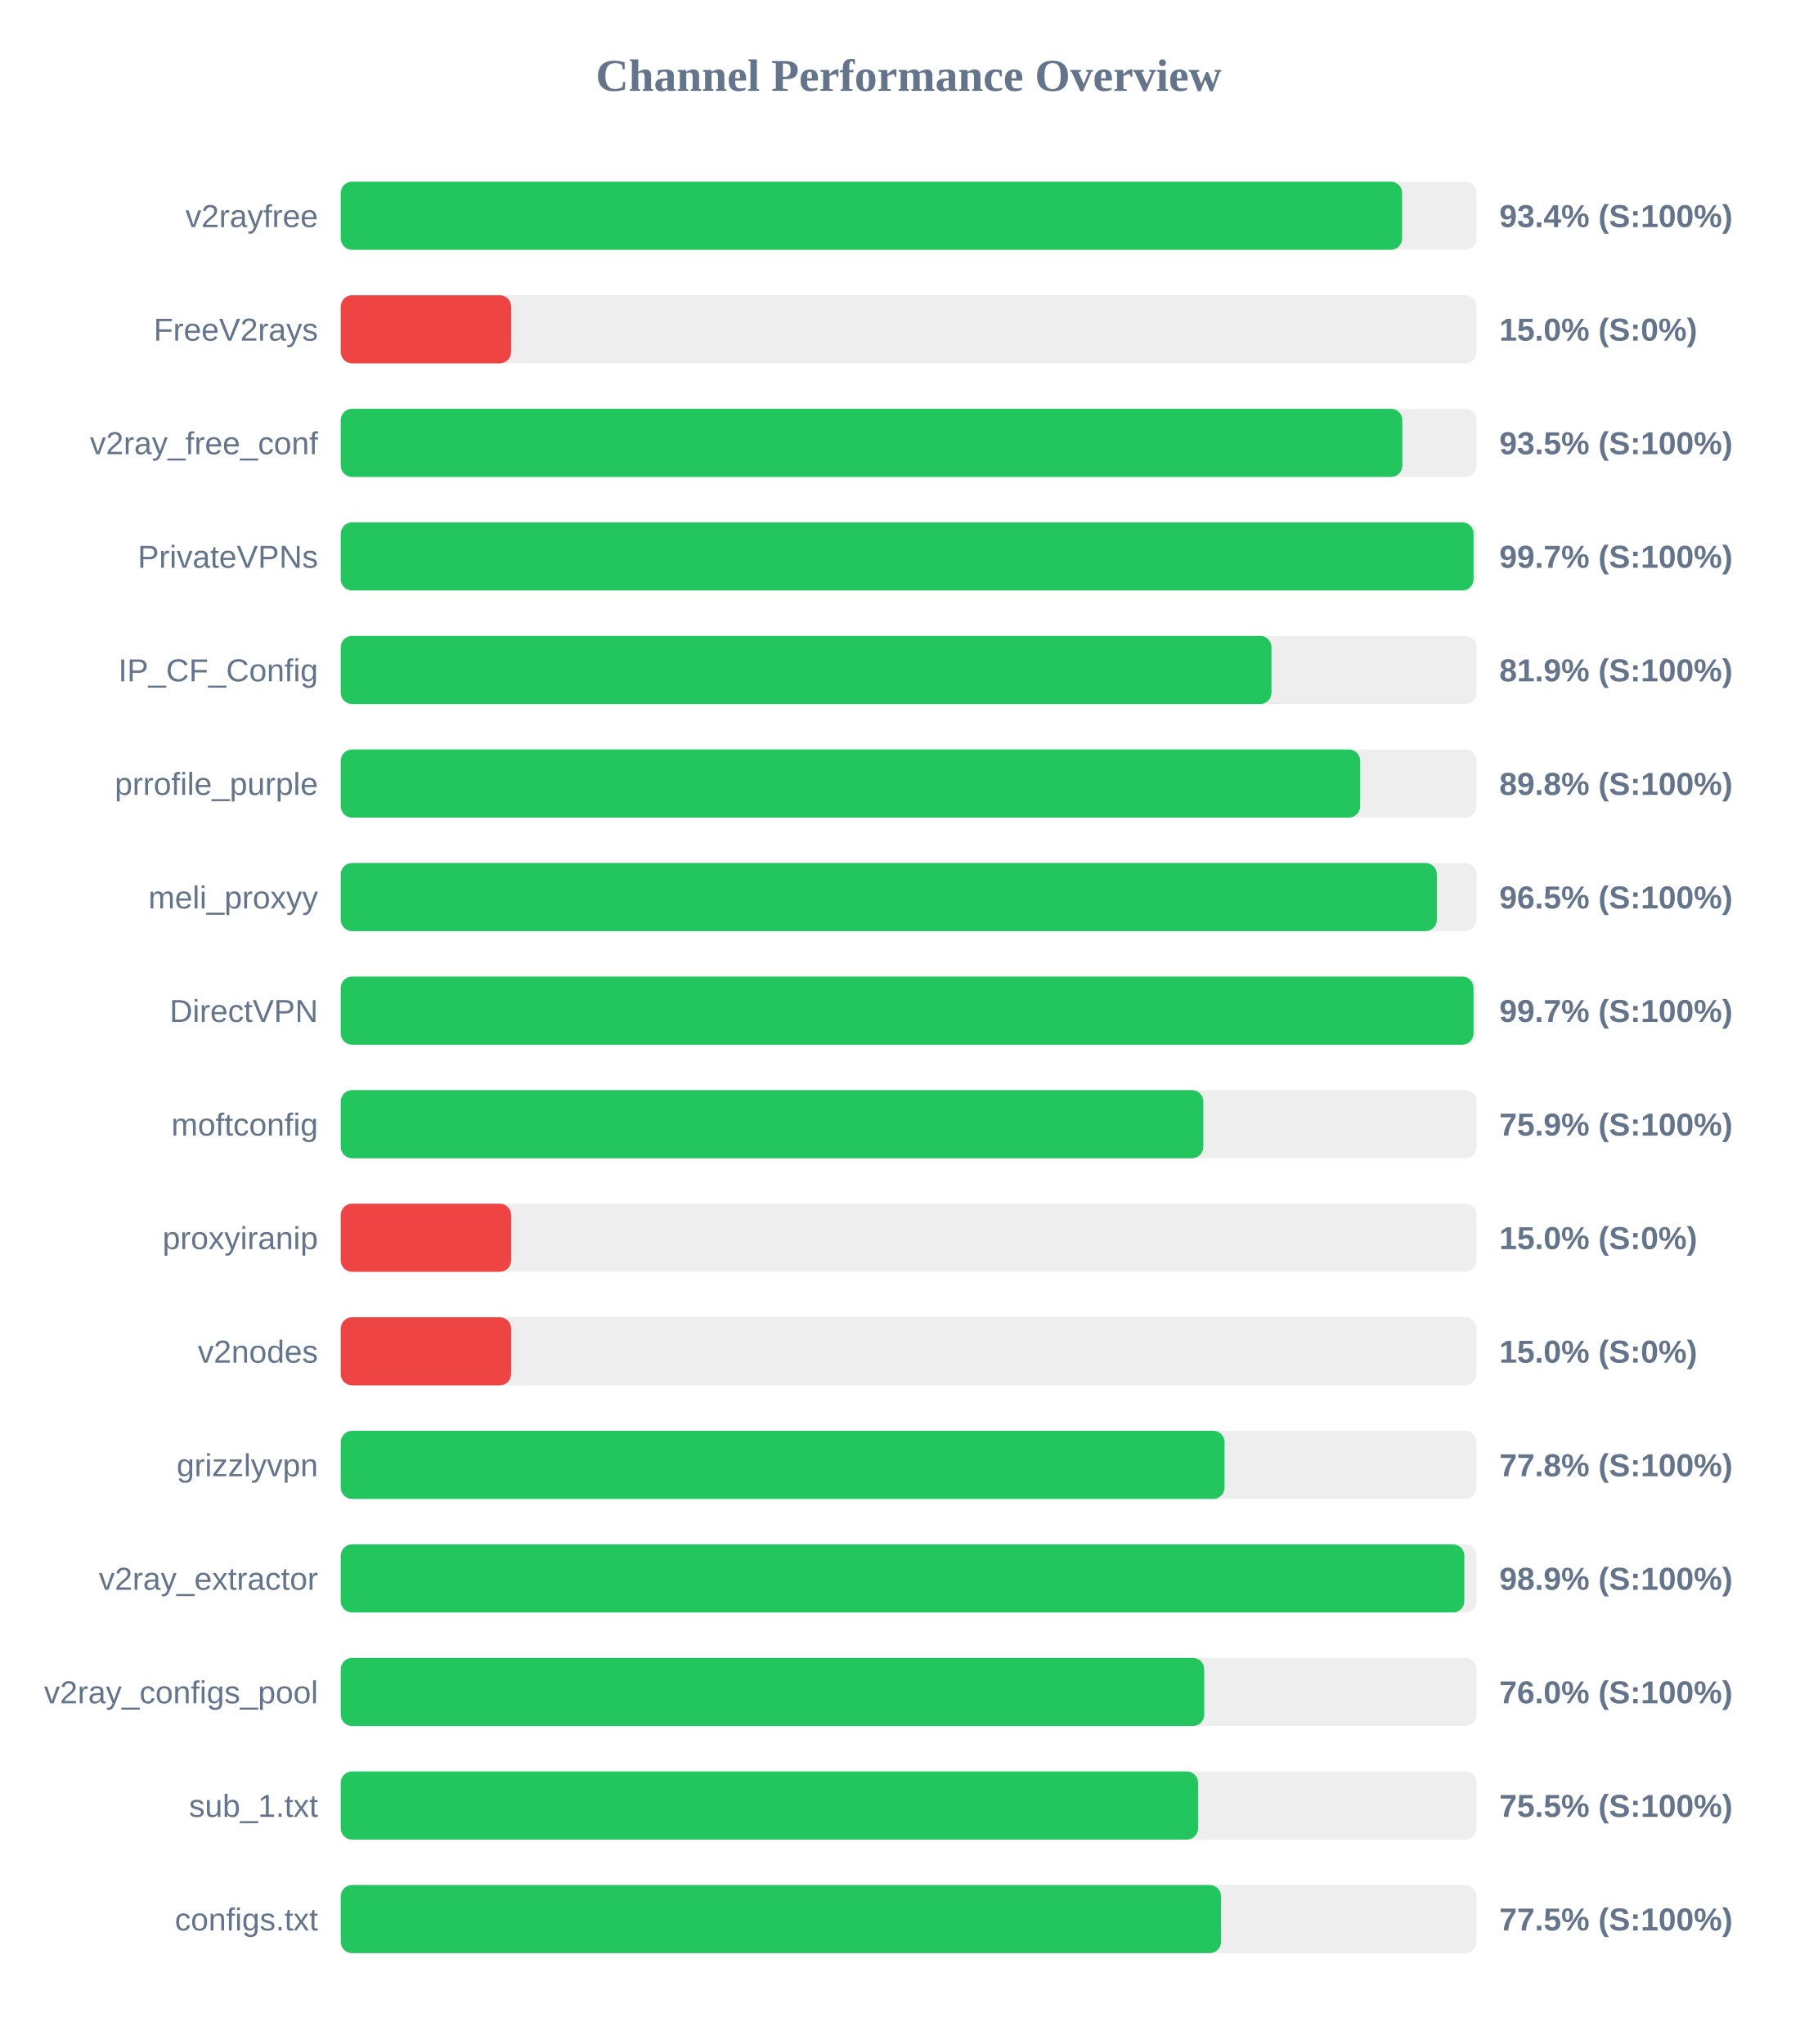
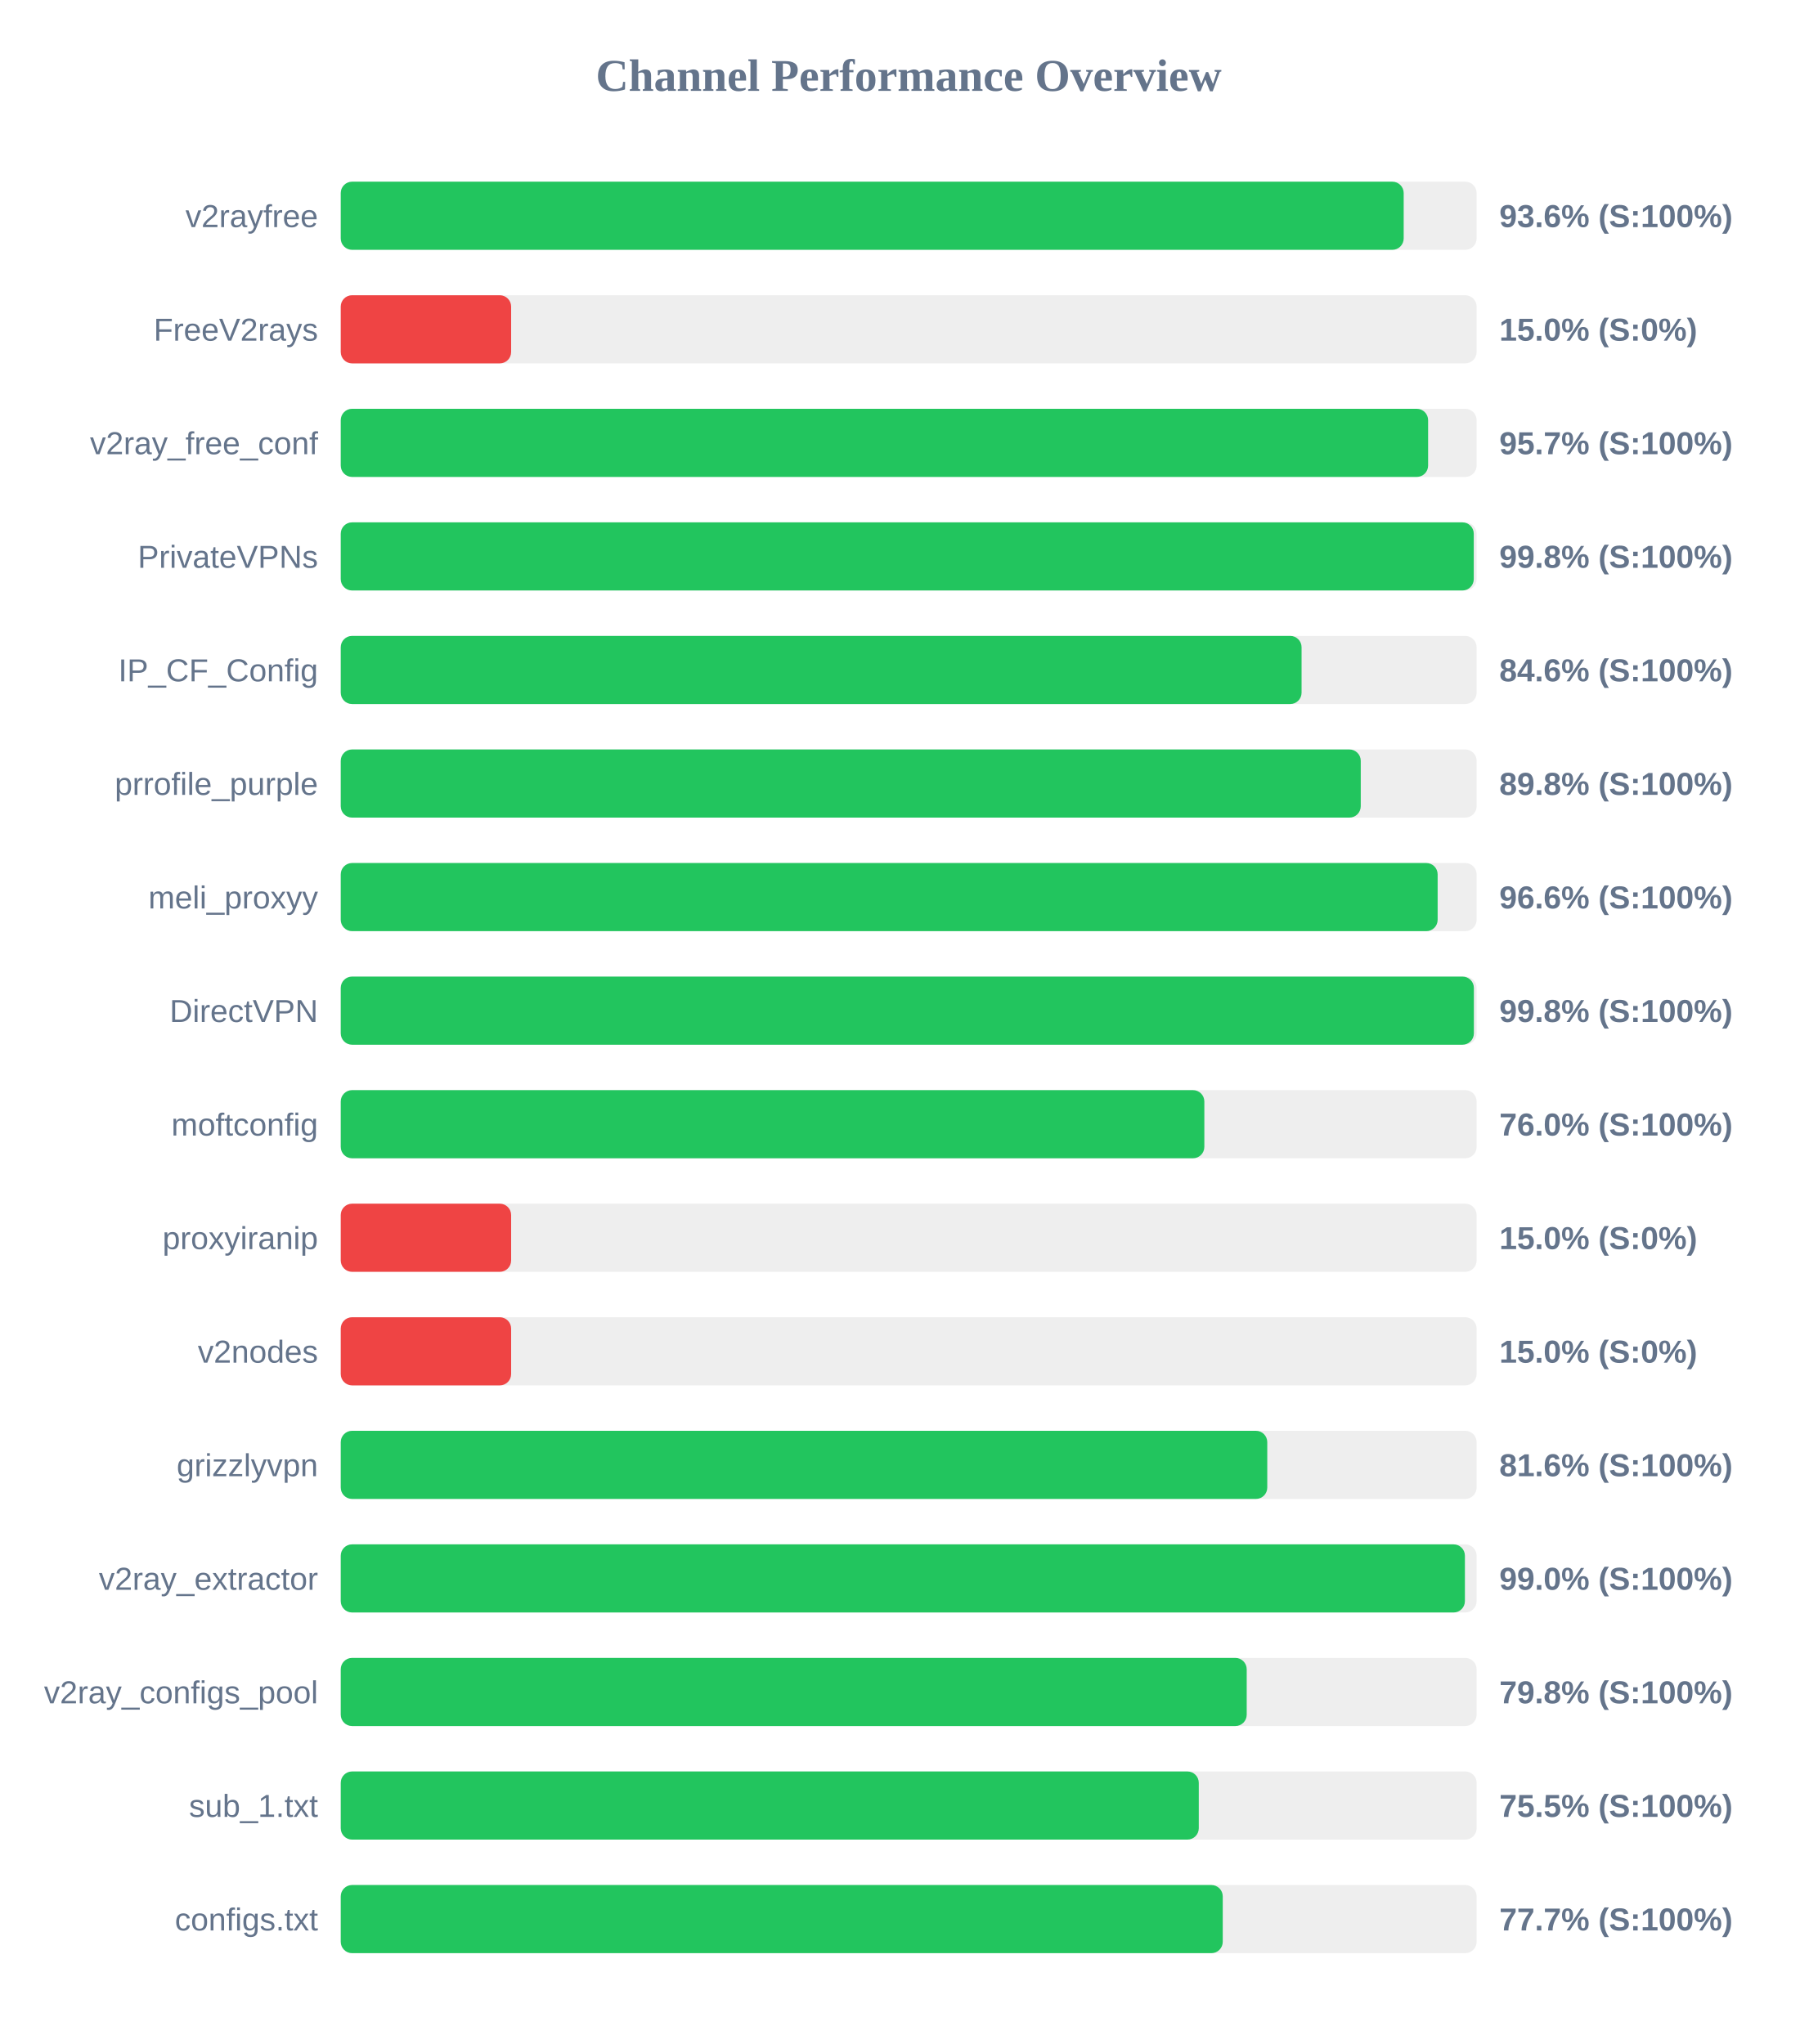
<svg xmlns="http://www.w3.org/2000/svg" width="800" height="900" version="1.1">
  <style>
        .row { font: 14px Arial; fill: #64748b; }
        .score { font: bold 14px Arial; fill: #64748b; }
    </style>
  <text x="400" y="40" text-anchor="middle" font-size="20px" font-weight="bold" fill="#64748b">Channel Performance Overview</text>
  <rect x="150" y="80" width="500" height="30" fill="#eee" rx="5" />
-   <rect x="150" y="80" width="467.2" height="30" fill="#22c55e" rx="5" />
+   <rect x="150" y="80" width="467.9" height="30" fill="#22c55e" rx="5" />
  <text x="140" y="100" text-anchor="end" class="row">v2rayfree</text>
-   <text x="660" y="100" text-anchor="start" class="score">93.4% (S:100%)</text>
+   <text x="660" y="100" text-anchor="start" class="score">93.6% (S:100%)</text>
  <rect x="150" y="130" width="500" height="30" fill="#eee" rx="5" />
  <rect x="150" y="130" width="75.0" height="30" fill="#ef4444" rx="5" />
  <text x="140" y="150" text-anchor="end" class="row">FreeV2rays</text>
  <text x="660" y="150" text-anchor="start" class="score">15.0% (S:0%)</text>
  <rect x="150" y="180" width="500" height="30" fill="#eee" rx="5" />
-   <rect x="150" y="180" width="467.3" height="30" fill="#22c55e" rx="5" />
+   <rect x="150" y="180" width="478.65" height="30" fill="#22c55e" rx="5" />
  <text x="140" y="200" text-anchor="end" class="row">v2ray_free_conf</text>
-   <text x="660" y="200" text-anchor="start" class="score">93.5% (S:100%)</text>
+   <text x="660" y="200" text-anchor="start" class="score">95.7% (S:100%)</text>
  <rect x="150" y="230" width="500" height="30" fill="#eee" rx="5" />
-   <rect x="150" y="230" width="498.65" height="30" fill="#22c55e" rx="5" />
+   <rect x="150" y="230" width="498.75" height="30" fill="#22c55e" rx="5" />
  <text x="140" y="250" text-anchor="end" class="row">PrivateVPNs</text>
-   <text x="660" y="250" text-anchor="start" class="score">99.7% (S:100%)</text>
+   <text x="660" y="250" text-anchor="start" class="score">99.8% (S:100%)</text>
  <rect x="150" y="280" width="500" height="30" fill="#eee" rx="5" />
-   <rect x="150" y="280" width="409.7" height="30" fill="#22c55e" rx="5" />
+   <rect x="150" y="280" width="422.95" height="30" fill="#22c55e" rx="5" />
  <text x="140" y="300" text-anchor="end" class="row">IP_CF_Config</text>
-   <text x="660" y="300" text-anchor="start" class="score">81.9% (S:100%)</text>
+   <text x="660" y="300" text-anchor="start" class="score">84.6% (S:100%)</text>
  <rect x="150" y="330" width="500" height="30" fill="#eee" rx="5" />
-   <rect x="150" y="330" width="448.75" height="30" fill="#22c55e" rx="5" />
+   <rect x="150" y="330" width="449.0" height="30" fill="#22c55e" rx="5" />
  <text x="140" y="350" text-anchor="end" class="row">prrofile_purple</text>
  <text x="660" y="350" text-anchor="start" class="score">89.8% (S:100%)</text>
  <rect x="150" y="380" width="500" height="30" fill="#eee" rx="5" />
-   <rect x="150" y="380" width="482.5" height="30" fill="#22c55e" rx="5" />
+   <rect x="150" y="380" width="482.85" height="30" fill="#22c55e" rx="5" />
  <text x="140" y="400" text-anchor="end" class="row">meli_proxyy</text>
-   <text x="660" y="400" text-anchor="start" class="score">96.5% (S:100%)</text>
+   <text x="660" y="400" text-anchor="start" class="score">96.6% (S:100%)</text>
  <rect x="150" y="430" width="500" height="30" fill="#eee" rx="5" />
-   <rect x="150" y="430" width="498.65" height="30" fill="#22c55e" rx="5" />
+   <rect x="150" y="430" width="498.8" height="30" fill="#22c55e" rx="5" />
  <text x="140" y="450" text-anchor="end" class="row">DirectVPN</text>
-   <text x="660" y="450" text-anchor="start" class="score">99.7% (S:100%)</text>
+   <text x="660" y="450" text-anchor="start" class="score">99.8% (S:100%)</text>
  <rect x="150" y="480" width="500" height="30" fill="#eee" rx="5" />
-   <rect x="150" y="480" width="379.7" height="30" fill="#22c55e" rx="5" />
+   <rect x="150" y="480" width="380.15" height="30" fill="#22c55e" rx="5" />
  <text x="140" y="500" text-anchor="end" class="row">moftconfig</text>
-   <text x="660" y="500" text-anchor="start" class="score">75.9% (S:100%)</text>
+   <text x="660" y="500" text-anchor="start" class="score">76.0% (S:100%)</text>
  <rect x="150" y="530" width="500" height="30" fill="#eee" rx="5" />
  <rect x="150" y="530" width="75.0" height="30" fill="#ef4444" rx="5" />
  <text x="140" y="550" text-anchor="end" class="row">proxyiranip</text>
  <text x="660" y="550" text-anchor="start" class="score">15.0% (S:0%)</text>
  <rect x="150" y="580" width="500" height="30" fill="#eee" rx="5" />
  <rect x="150" y="580" width="75.0" height="30" fill="#ef4444" rx="5" />
  <text x="140" y="600" text-anchor="end" class="row">v2nodes</text>
  <text x="660" y="600" text-anchor="start" class="score">15.0% (S:0%)</text>
  <rect x="150" y="630" width="500" height="30" fill="#eee" rx="5" />
-   <rect x="150" y="630" width="389.05" height="30" fill="#22c55e" rx="5" />
+   <rect x="150" y="630" width="407.85" height="30" fill="#22c55e" rx="5" />
  <text x="140" y="650" text-anchor="end" class="row">grizzlyvpn</text>
-   <text x="660" y="650" text-anchor="start" class="score">77.8% (S:100%)</text>
+   <text x="660" y="650" text-anchor="start" class="score">81.6% (S:100%)</text>
  <rect x="150" y="680" width="500" height="30" fill="#eee" rx="5" />
-   <rect x="150" y="680" width="494.6" height="30" fill="#22c55e" rx="5" />
+   <rect x="150" y="680" width="494.85" height="30" fill="#22c55e" rx="5" />
  <text x="140" y="700" text-anchor="end" class="row">v2ray_extractor</text>
-   <text x="660" y="700" text-anchor="start" class="score">98.9% (S:100%)</text>
+   <text x="660" y="700" text-anchor="start" class="score">99.0% (S:100%)</text>
  <rect x="150" y="730" width="500" height="30" fill="#eee" rx="5" />
-   <rect x="150" y="730" width="380.1" height="30" fill="#22c55e" rx="5" />
+   <rect x="150" y="730" width="398.8" height="30" fill="#22c55e" rx="5" />
  <text x="140" y="750" text-anchor="end" class="row">v2ray_configs_pool</text>
-   <text x="660" y="750" text-anchor="start" class="score">76.0% (S:100%)</text>
+   <text x="660" y="750" text-anchor="start" class="score">79.8% (S:100%)</text>
  <rect x="150" y="780" width="500" height="30" fill="#eee" rx="5" />
-   <rect x="150" y="780" width="377.4" height="30" fill="#22c55e" rx="5" />
+   <rect x="150" y="780" width="377.7" height="30" fill="#22c55e" rx="5" />
  <text x="140" y="800" text-anchor="end" class="row">sub_1.txt</text>
  <text x="660" y="800" text-anchor="start" class="score">75.5% (S:100%)</text>
  <rect x="150" y="830" width="500" height="30" fill="#eee" rx="5" />
-   <rect x="150" y="830" width="387.5" height="30" fill="#22c55e" rx="5" />
+   <rect x="150" y="830" width="388.25" height="30" fill="#22c55e" rx="5" />
  <text x="140" y="850" text-anchor="end" class="row">configs.txt</text>
-   <text x="660" y="850" text-anchor="start" class="score">77.5% (S:100%)</text>
+   <text x="660" y="850" text-anchor="start" class="score">77.7% (S:100%)</text>
</svg>
